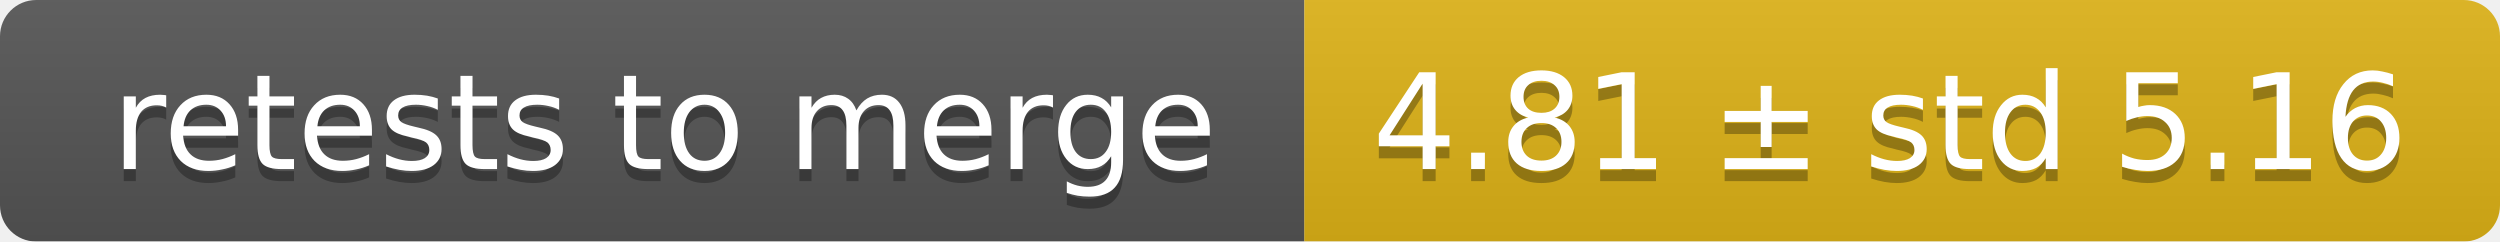
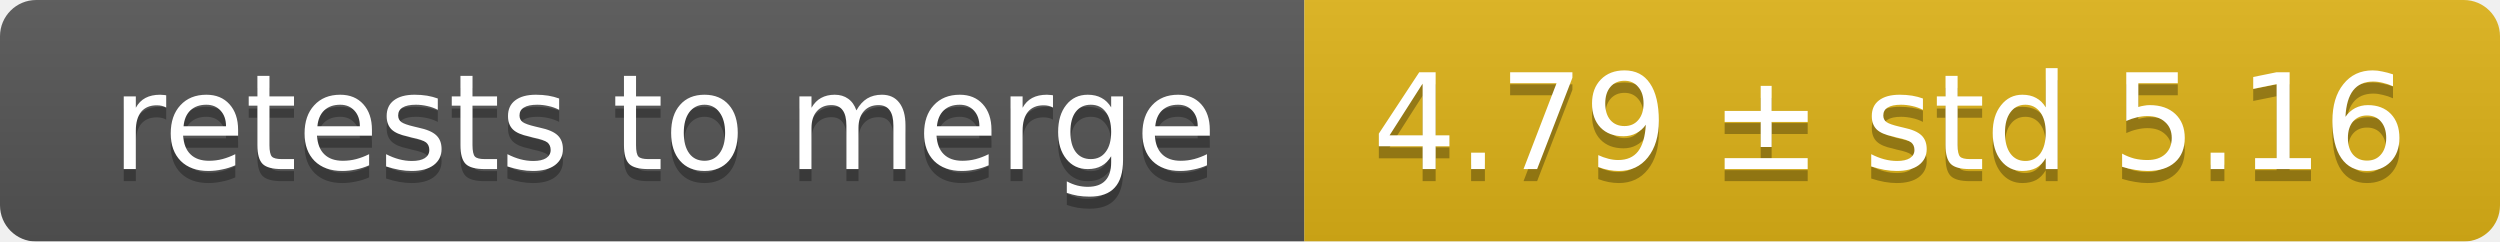
<svg xmlns="http://www.w3.org/2000/svg" width="207" height="20">
  <linearGradient id="smooth" x2="0" y2="100%">
    <stop offset="0" stop-color="#bbb" stop-opacity=".1" />
    <stop offset="1" stop-opacity=".1" />
  </linearGradient>
  <mask id="round">
    <rect width="207" height="20" rx="3" fill="#fff" />
  </mask>
  <g mask="url(#round)">
    <rect width="108" height="20" fill="#555" />
    <rect x="108" width="99" height="20" fill="#dfb317" />
    <rect width="207" height="20" fill="url(#smooth)" />
  </g>
  <g fill="#fff" text-anchor="middle" font-family="DejaVu Sans,Verdana,Geneva,sans-serif" font-size="11">
    <text x="55" y="15" fill="#010101" fill-opacity=".3">retests to merge</text>
    <text x="55" y="14">retests to merge</text>
-     <text x="156.5" y="15" fill="#010101" fill-opacity=".3">4.81 ± std 5.16</text>
-     <text x="156.5" y="14">4.81 ± std 5.16</text>
+     <text x="156.5" y="15" fill="#010101" fill-opacity=".3">4.79 ± std 5.16</text>
+     <text x="156.5" y="14">4.79 ± std 5.16</text>
  </g>
</svg>
